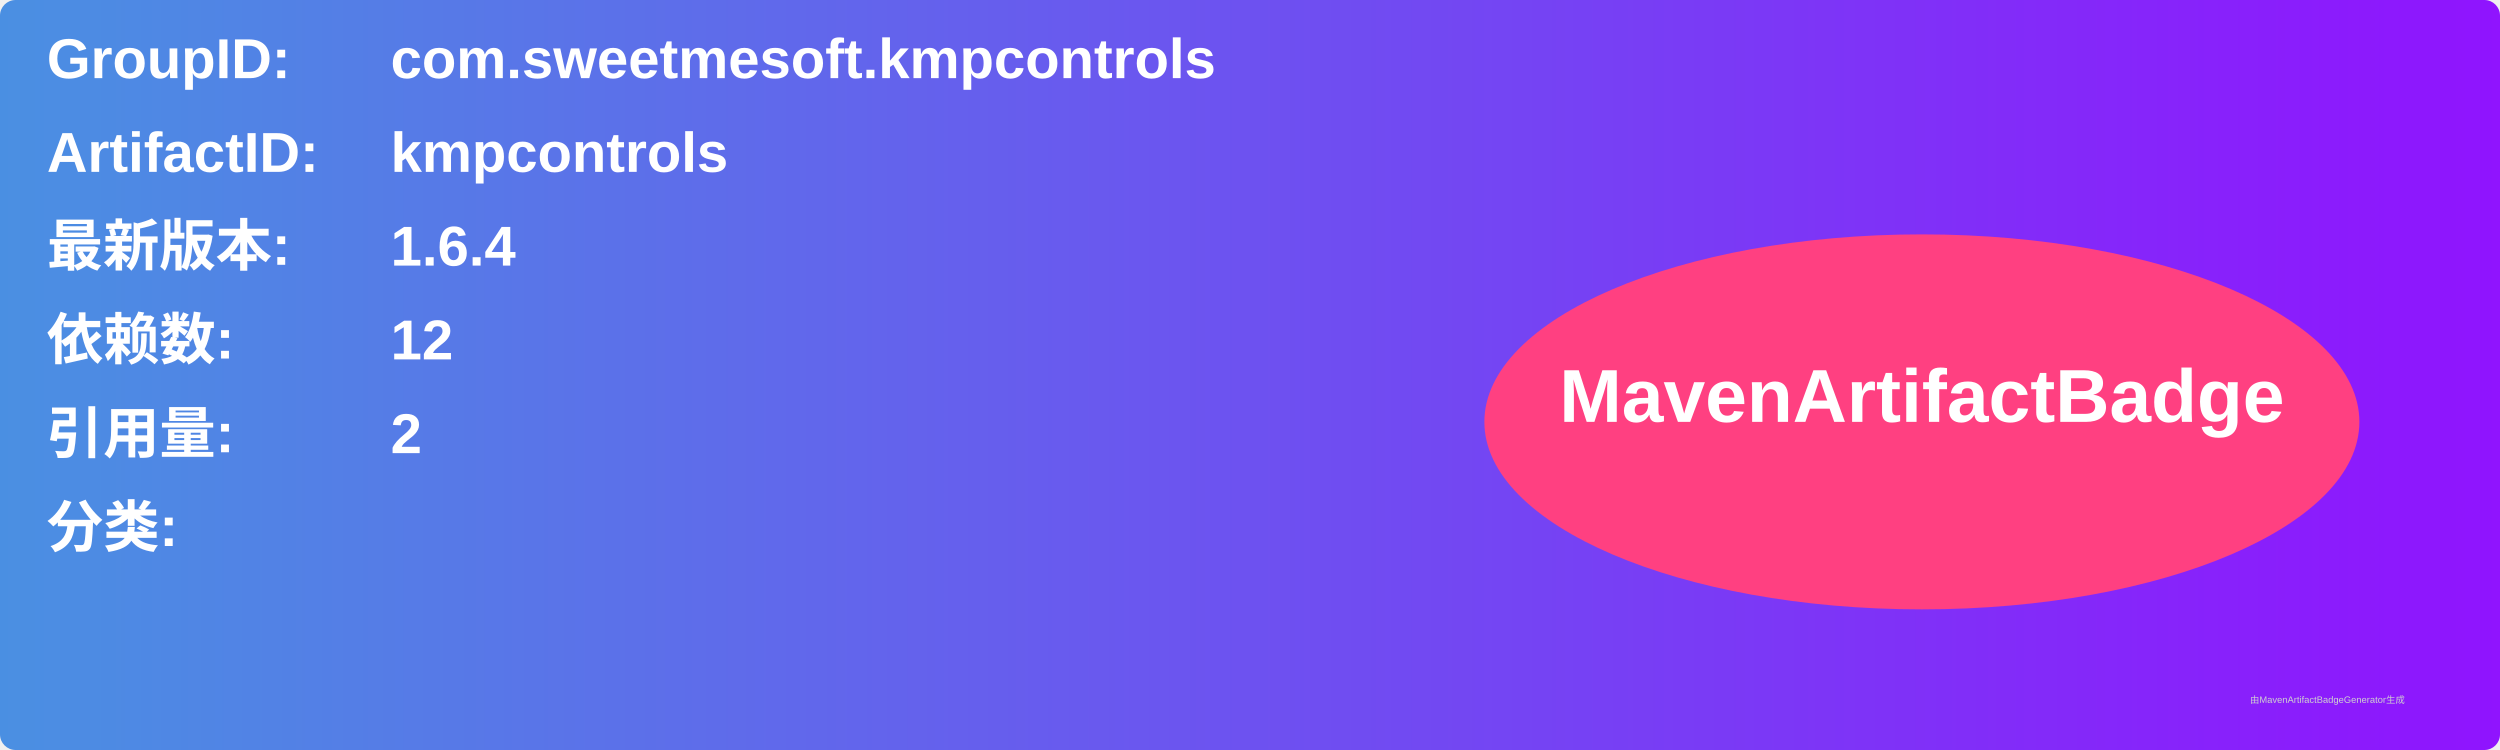
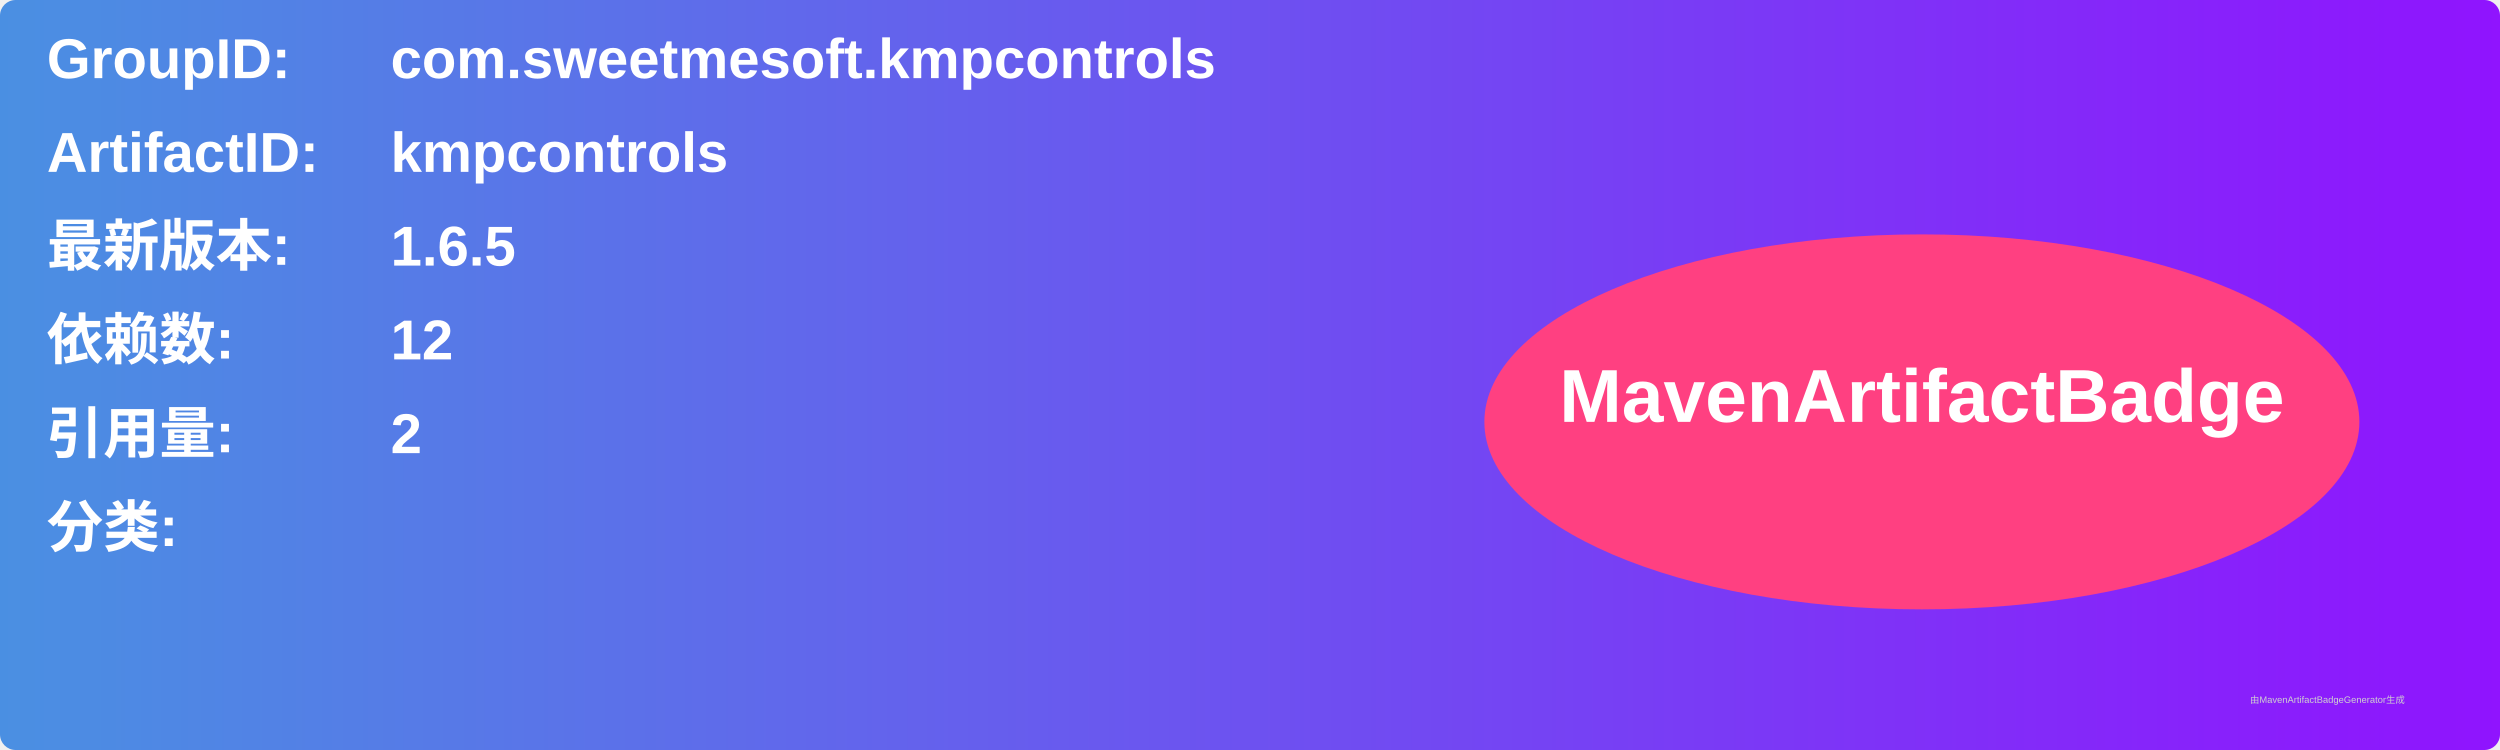
<svg xmlns="http://www.w3.org/2000/svg" width="800" height="240" viewBox="0 0 800 240">
  <linearGradient id="grad" x1="0%" y1="0%" x2="100%" y2="0%">
    <stop offset="0%" stop-color="#4a90e2" />
    <stop offset="100%" stop-color="#9013fe" />
  </linearGradient>
  <rect width="100%" height="100%" rx="5" ry="5" fill="url(#grad)" />
  <g transform="translate(15, 15)">
    <text x="0" y="10" font-family="Arial" font-size="18" fill="white" font-weight="bold" width="260">GroupID:</text>
    <text x="110" y="10" font-family="Arial" font-size="18" fill="white" font-weight="bold" width="460">com.sweetmesoft.kmpcontrols</text>
    <text x="0" y="40" font-family="Arial" font-size="18" fill="white" font-weight="bold" width="260">ArtifactID:</text>
    <text x="110" y="40" font-family="Arial" font-size="18" fill="white" font-weight="bold" width="460">kmpcontrols</text>
    <text x="0" y="70" font-family="Arial" font-size="18" fill="white" font-weight="bold">最新版本:</text>
    <text x="110" y="70" font-family="Arial" font-size="18" fill="white" font-weight="bold">
-       <tspan font-weight="bold">1.6.4</tspan>
+       <tspan font-weight="bold">1.6.5</tspan>
    </text>
    <text x="0" y="100" font-family="Arial" font-size="18" fill="white" font-weight="bold">依赖数: </text>
    <text x="110" y="100" font-family="Arial" font-size="18" fill="white">
      <tspan font-weight="bold">12</tspan>
    </text>
    <text x="0" y="130" font-family="Arial" font-size="18" fill="white" font-weight="bold">引用量: </text>
    <text x="110" y="130" font-family="Arial" font-size="18" fill="white">
      <tspan font-weight="bold">2</tspan>
    </text>
    <text x="0" y="160" font-family="Arial" font-size="18" fill="white" font-weight="bold">分类:</text>
    <text x="10" y="190" font-family="Arial" font-size="10" fill="white">
      <tspan font-weight="bold" />
    </text>
    <ellipse cx="600" cy="120" rx="140" ry="60" fill="#ff4081" />
    <text x="600" y="120" text-anchor="middle" font-family="Arial" font-size="24" fill="white" font-weight="bold">MavenArtifactBadge</text>
  </g>
  <text x="720" y="225" font-family="Arial" font-size="3" fill="#d0d0d0">由MavenArtifactBadgeGenerator生成</text>
</svg>
